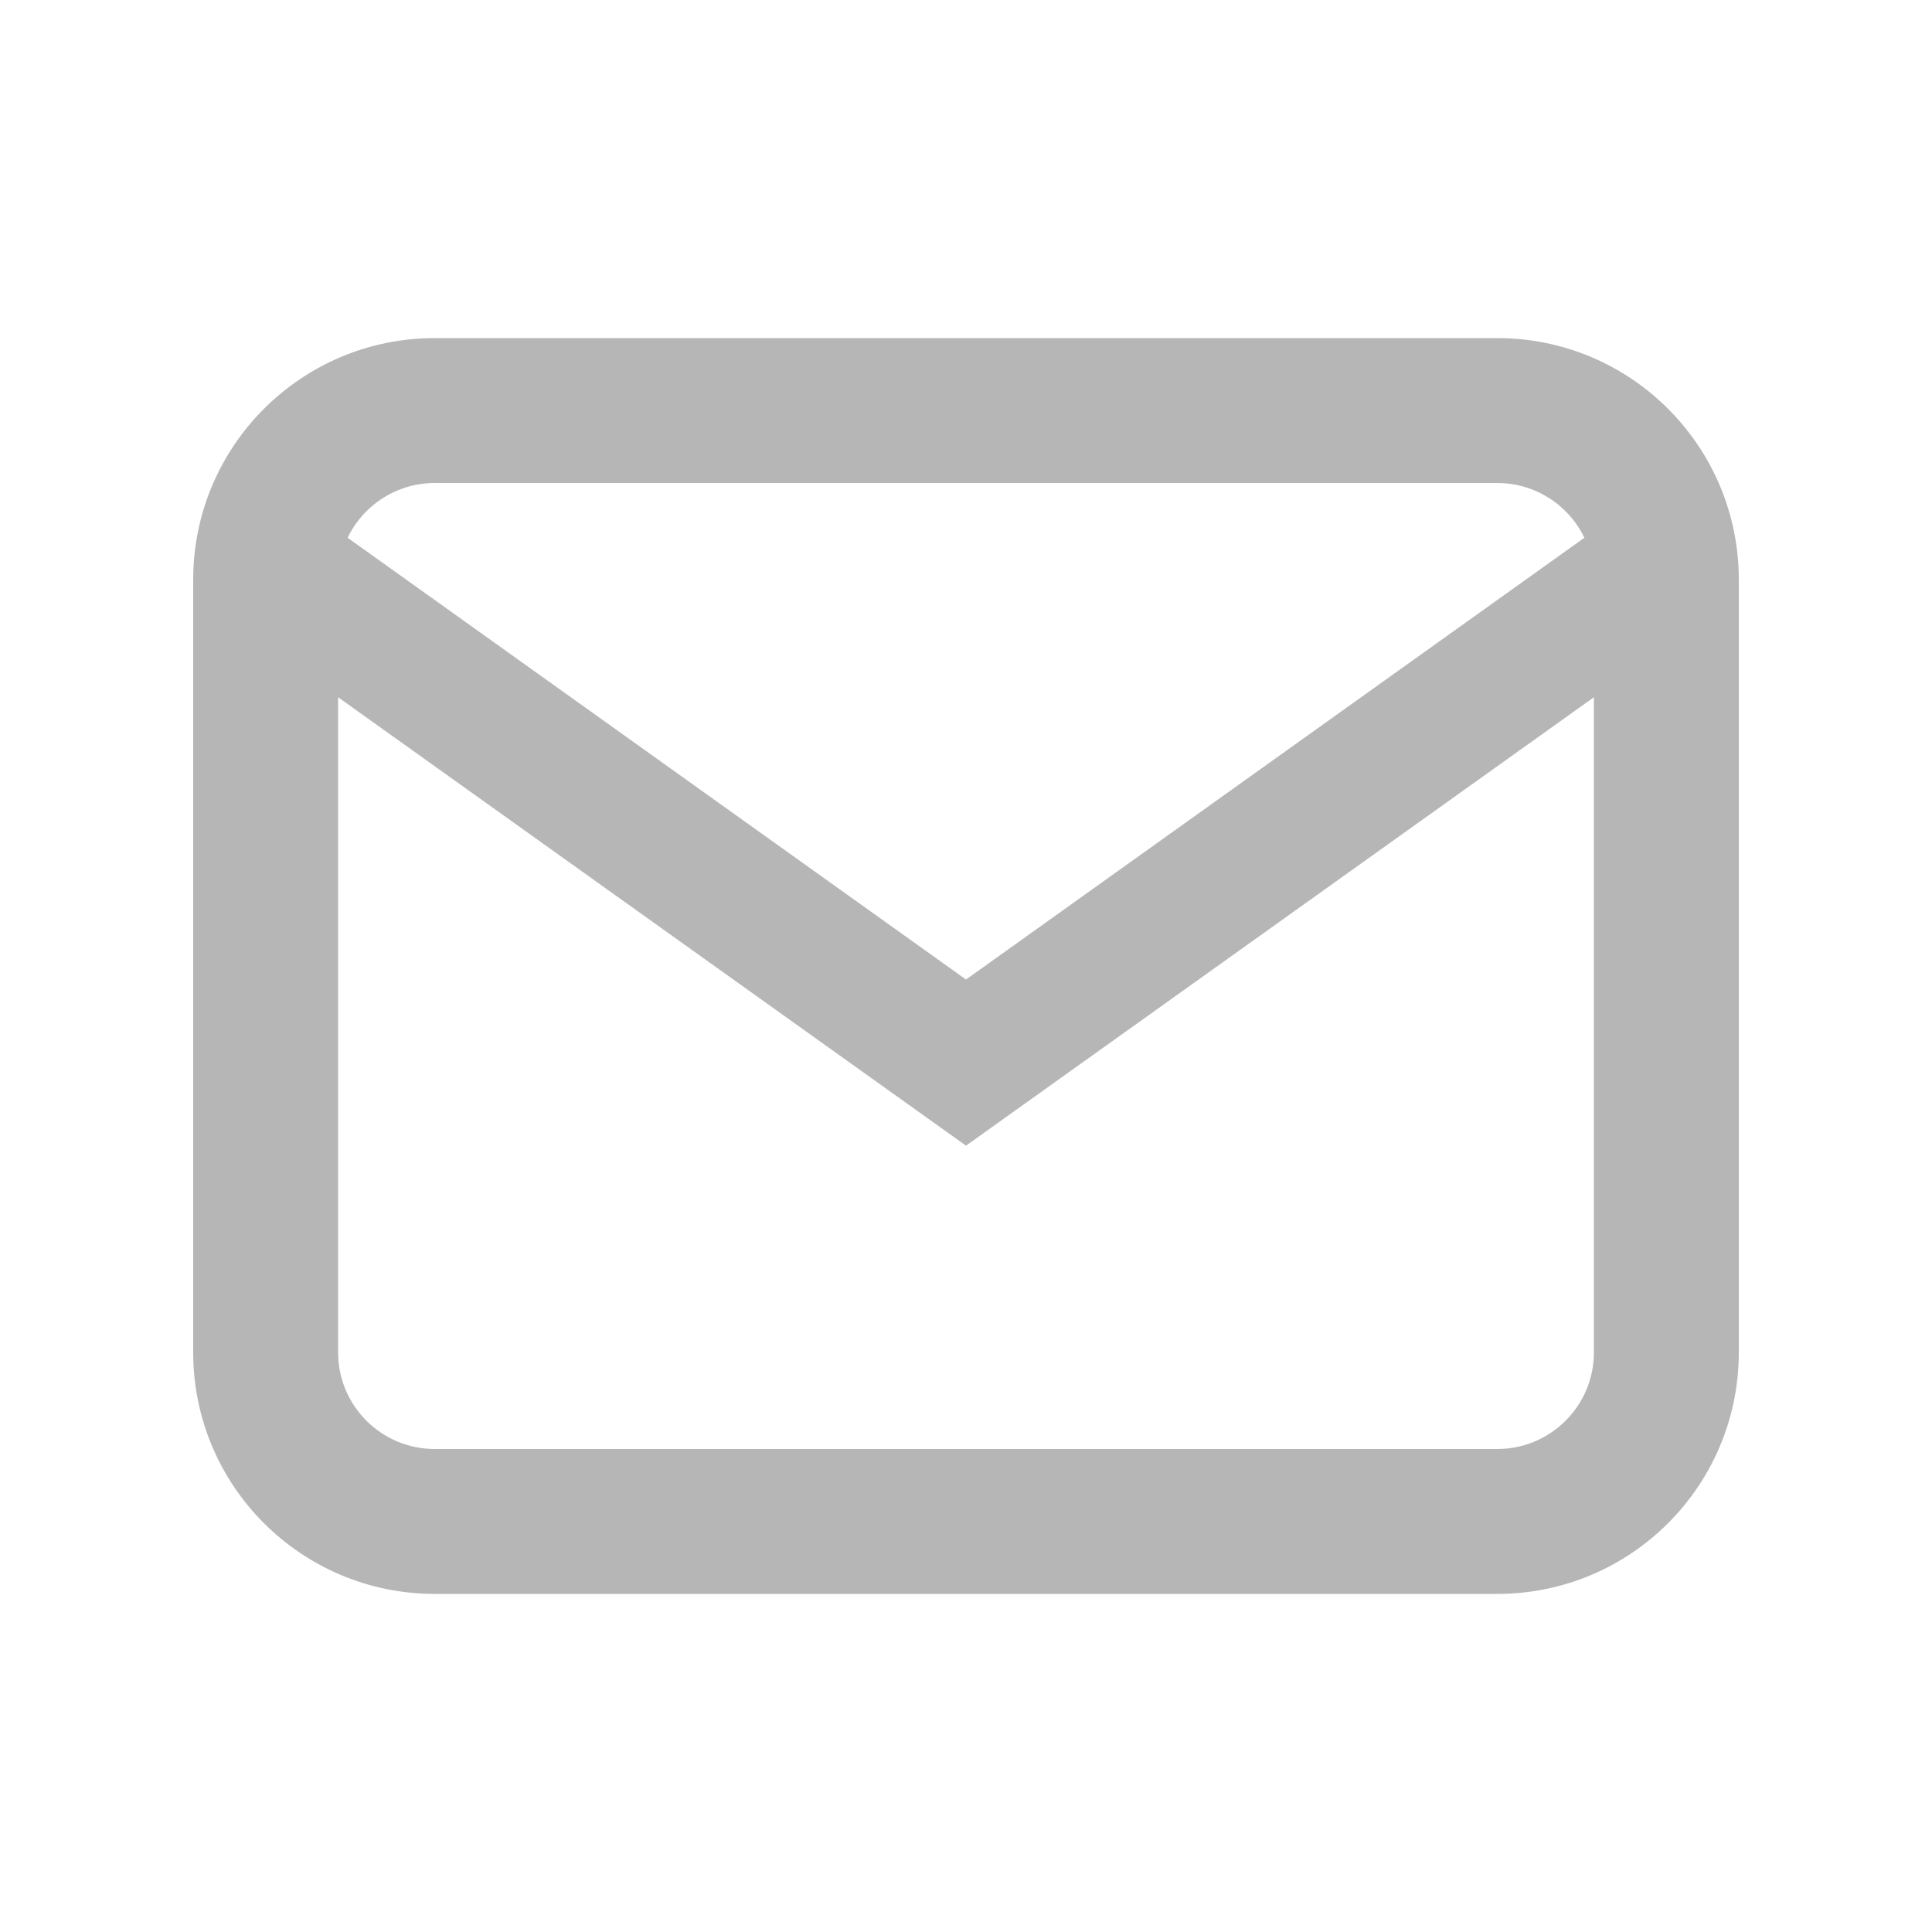
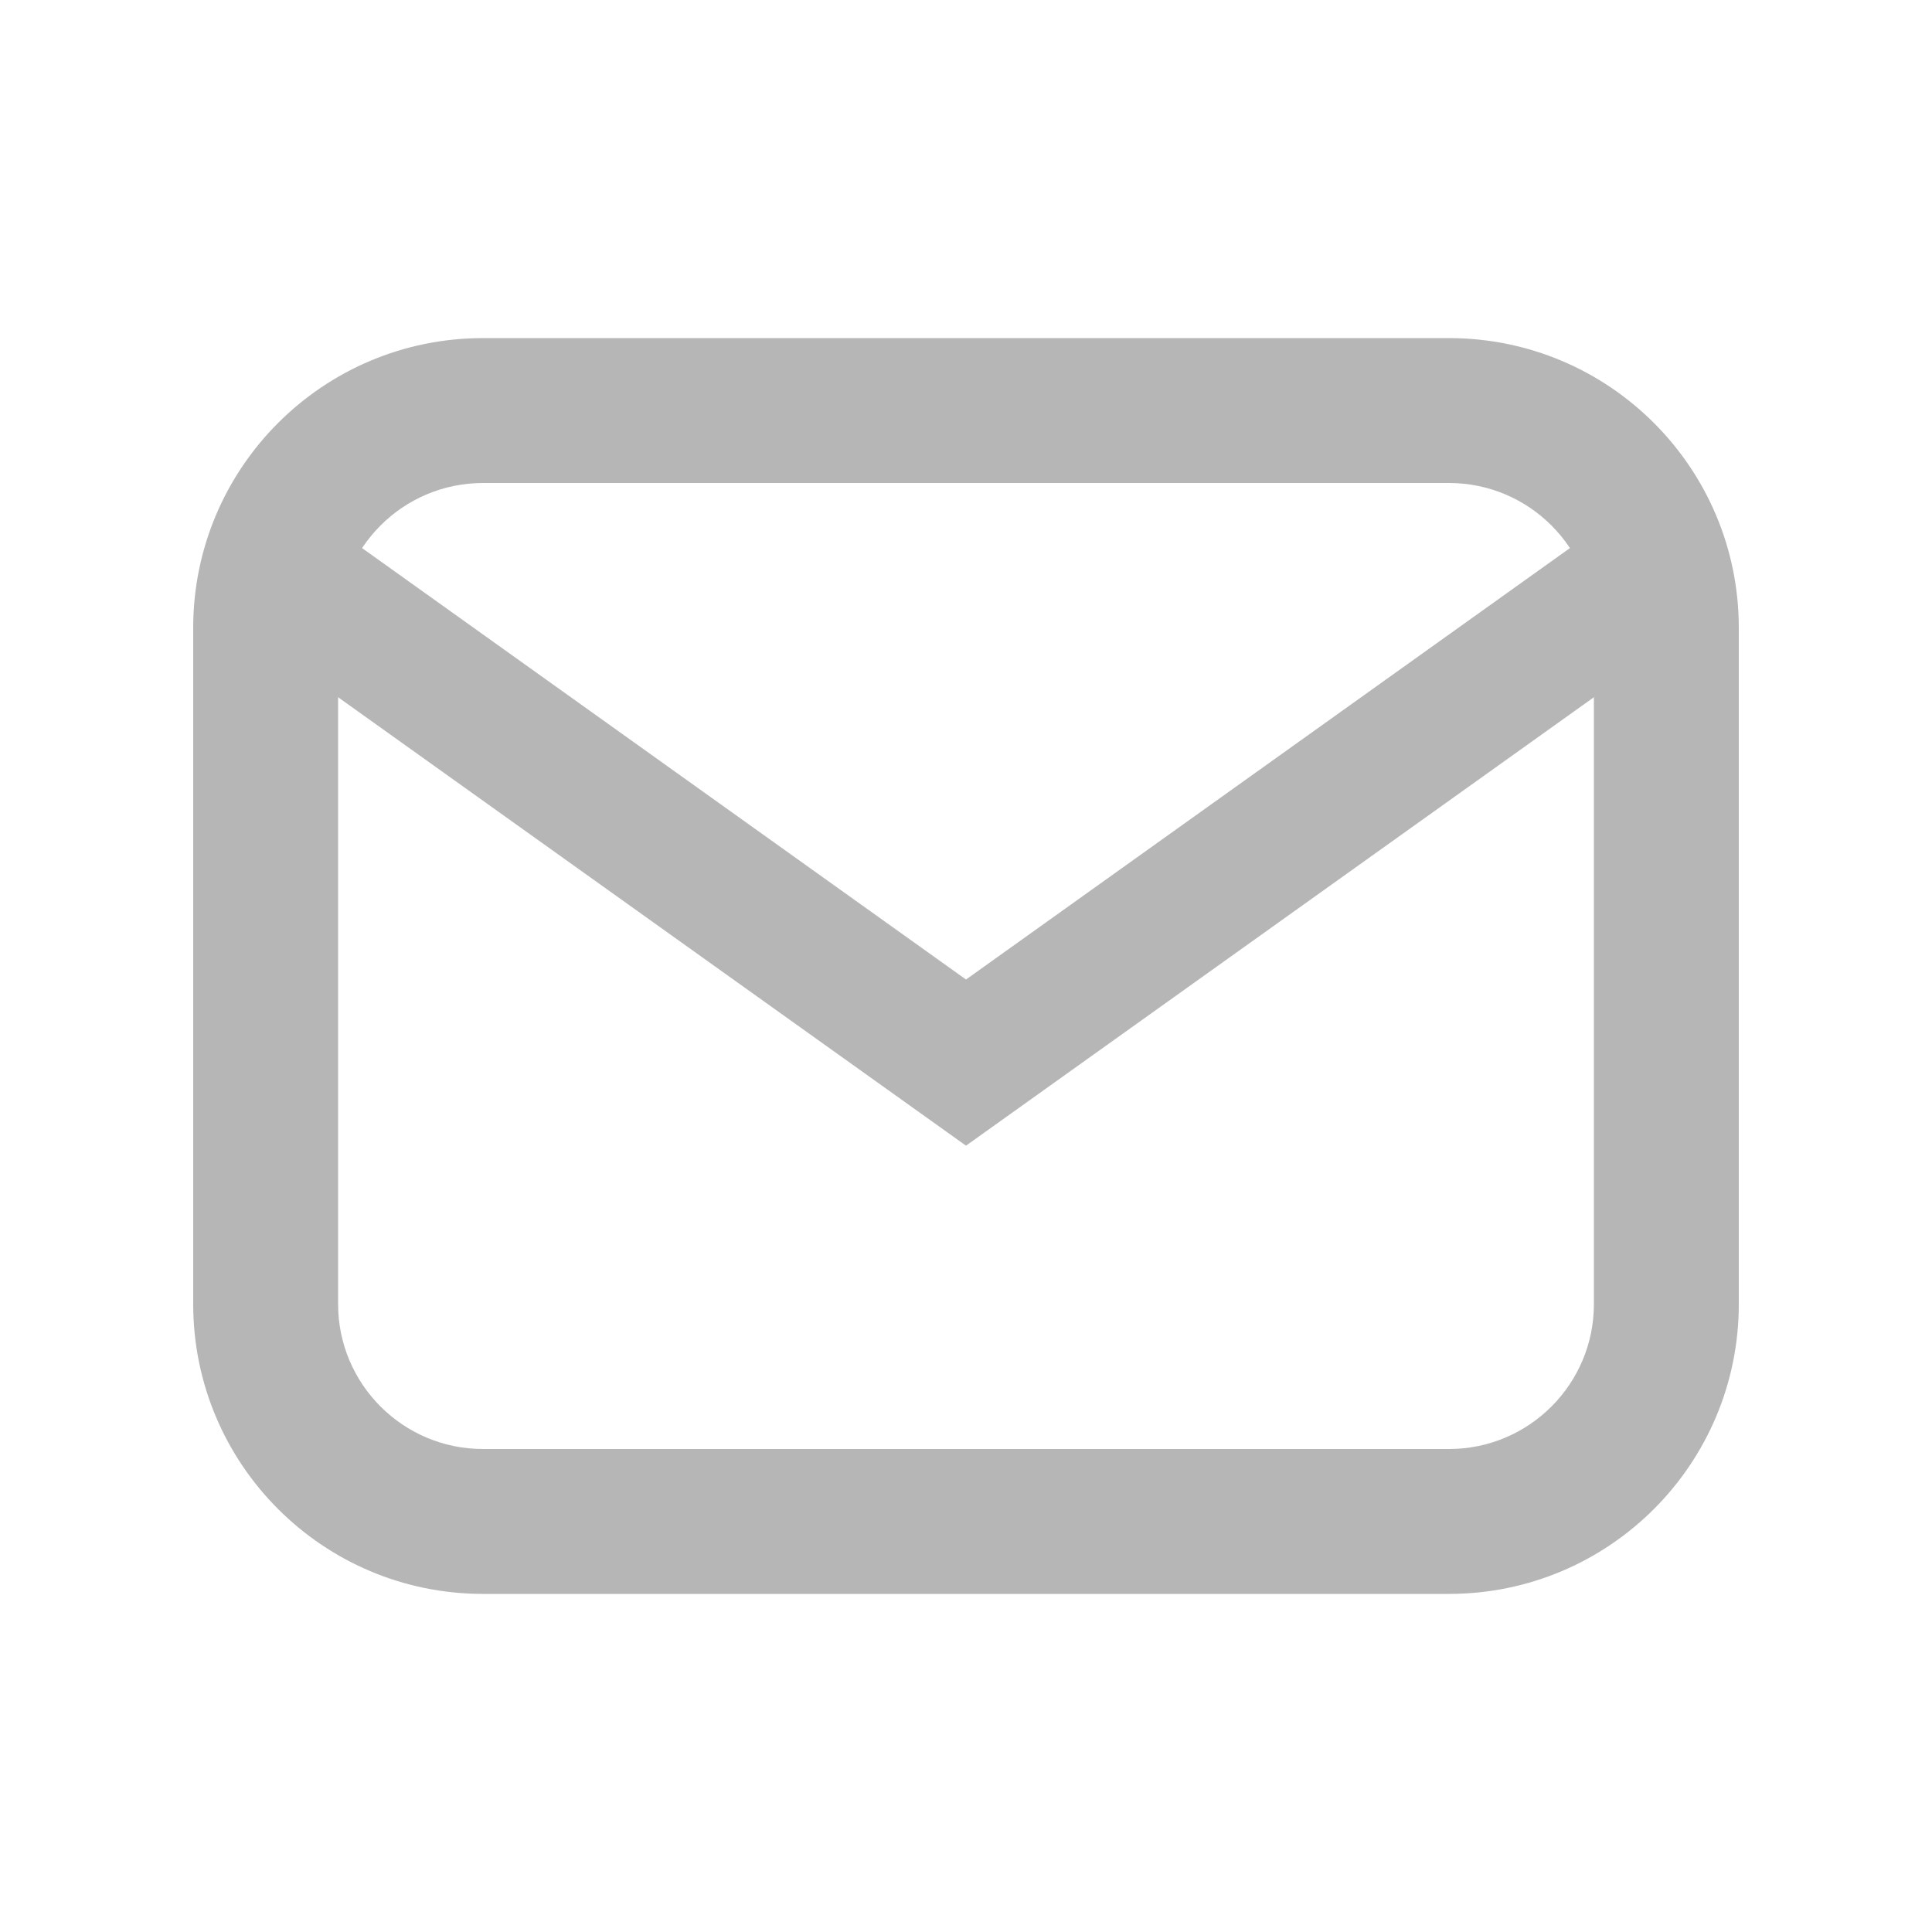
<svg xmlns="http://www.w3.org/2000/svg" width="20" height="20" viewBox="0 0 20 20" fill="none">
-   <path fill-rule="evenodd" clip-rule="evenodd" d="M2.593 6.57L3.407 5.43L10 10.14L16.593 5.43L17.407 6.57L10 11.86L2.593 6.57Z" fill="#b6b6b6" />
-   <path fill-rule="evenodd" clip-rule="evenodd" d="M15.5 5H4.5C3.948 5 3.5 5.448 3.5 6V14C3.5 14.552 3.948 15 4.5 15H15.5C16.052 15 16.5 14.552 16.5 14V6C16.5 5.448 16.052 5 15.5 5ZM4.5 3.5C3.119 3.5 2 4.619 2 6V14C2 15.381 3.119 16.5 4.5 16.5H15.5C16.881 16.5 18 15.381 18 14V6C18 4.619 16.881 3.5 15.5 3.5H4.5Z" fill="#b6b6b6" />
+   <path fill-rule="evenodd" clip-rule="evenodd" d="M2.593 6.57L3.407 5.43L10 10.14L16.593 5.43L17.407 6.57L10 11.86L2.593 6.57Z" fill="#B6B6B6" />
+   <path fill-rule="evenodd" clip-rule="evenodd" d="M15 5H5C4.172 5 3.5 5.672 3.5 6.5V13.5C3.5 14.328 4.172 15 5 15H15C15.828 15 16.5 14.328 16.5 13.5V6.5C16.5 5.672 15.828 5 15 5ZM5 3.5C3.343 3.5 2 4.843 2 6.5V13.5C2 15.157 3.343 16.5 5 16.5H15C16.657 16.5 18 15.157 18 13.5V6.5C18 4.843 16.657 3.5 15 3.5H5Z" fill="#B6B6B6" />
</svg>
